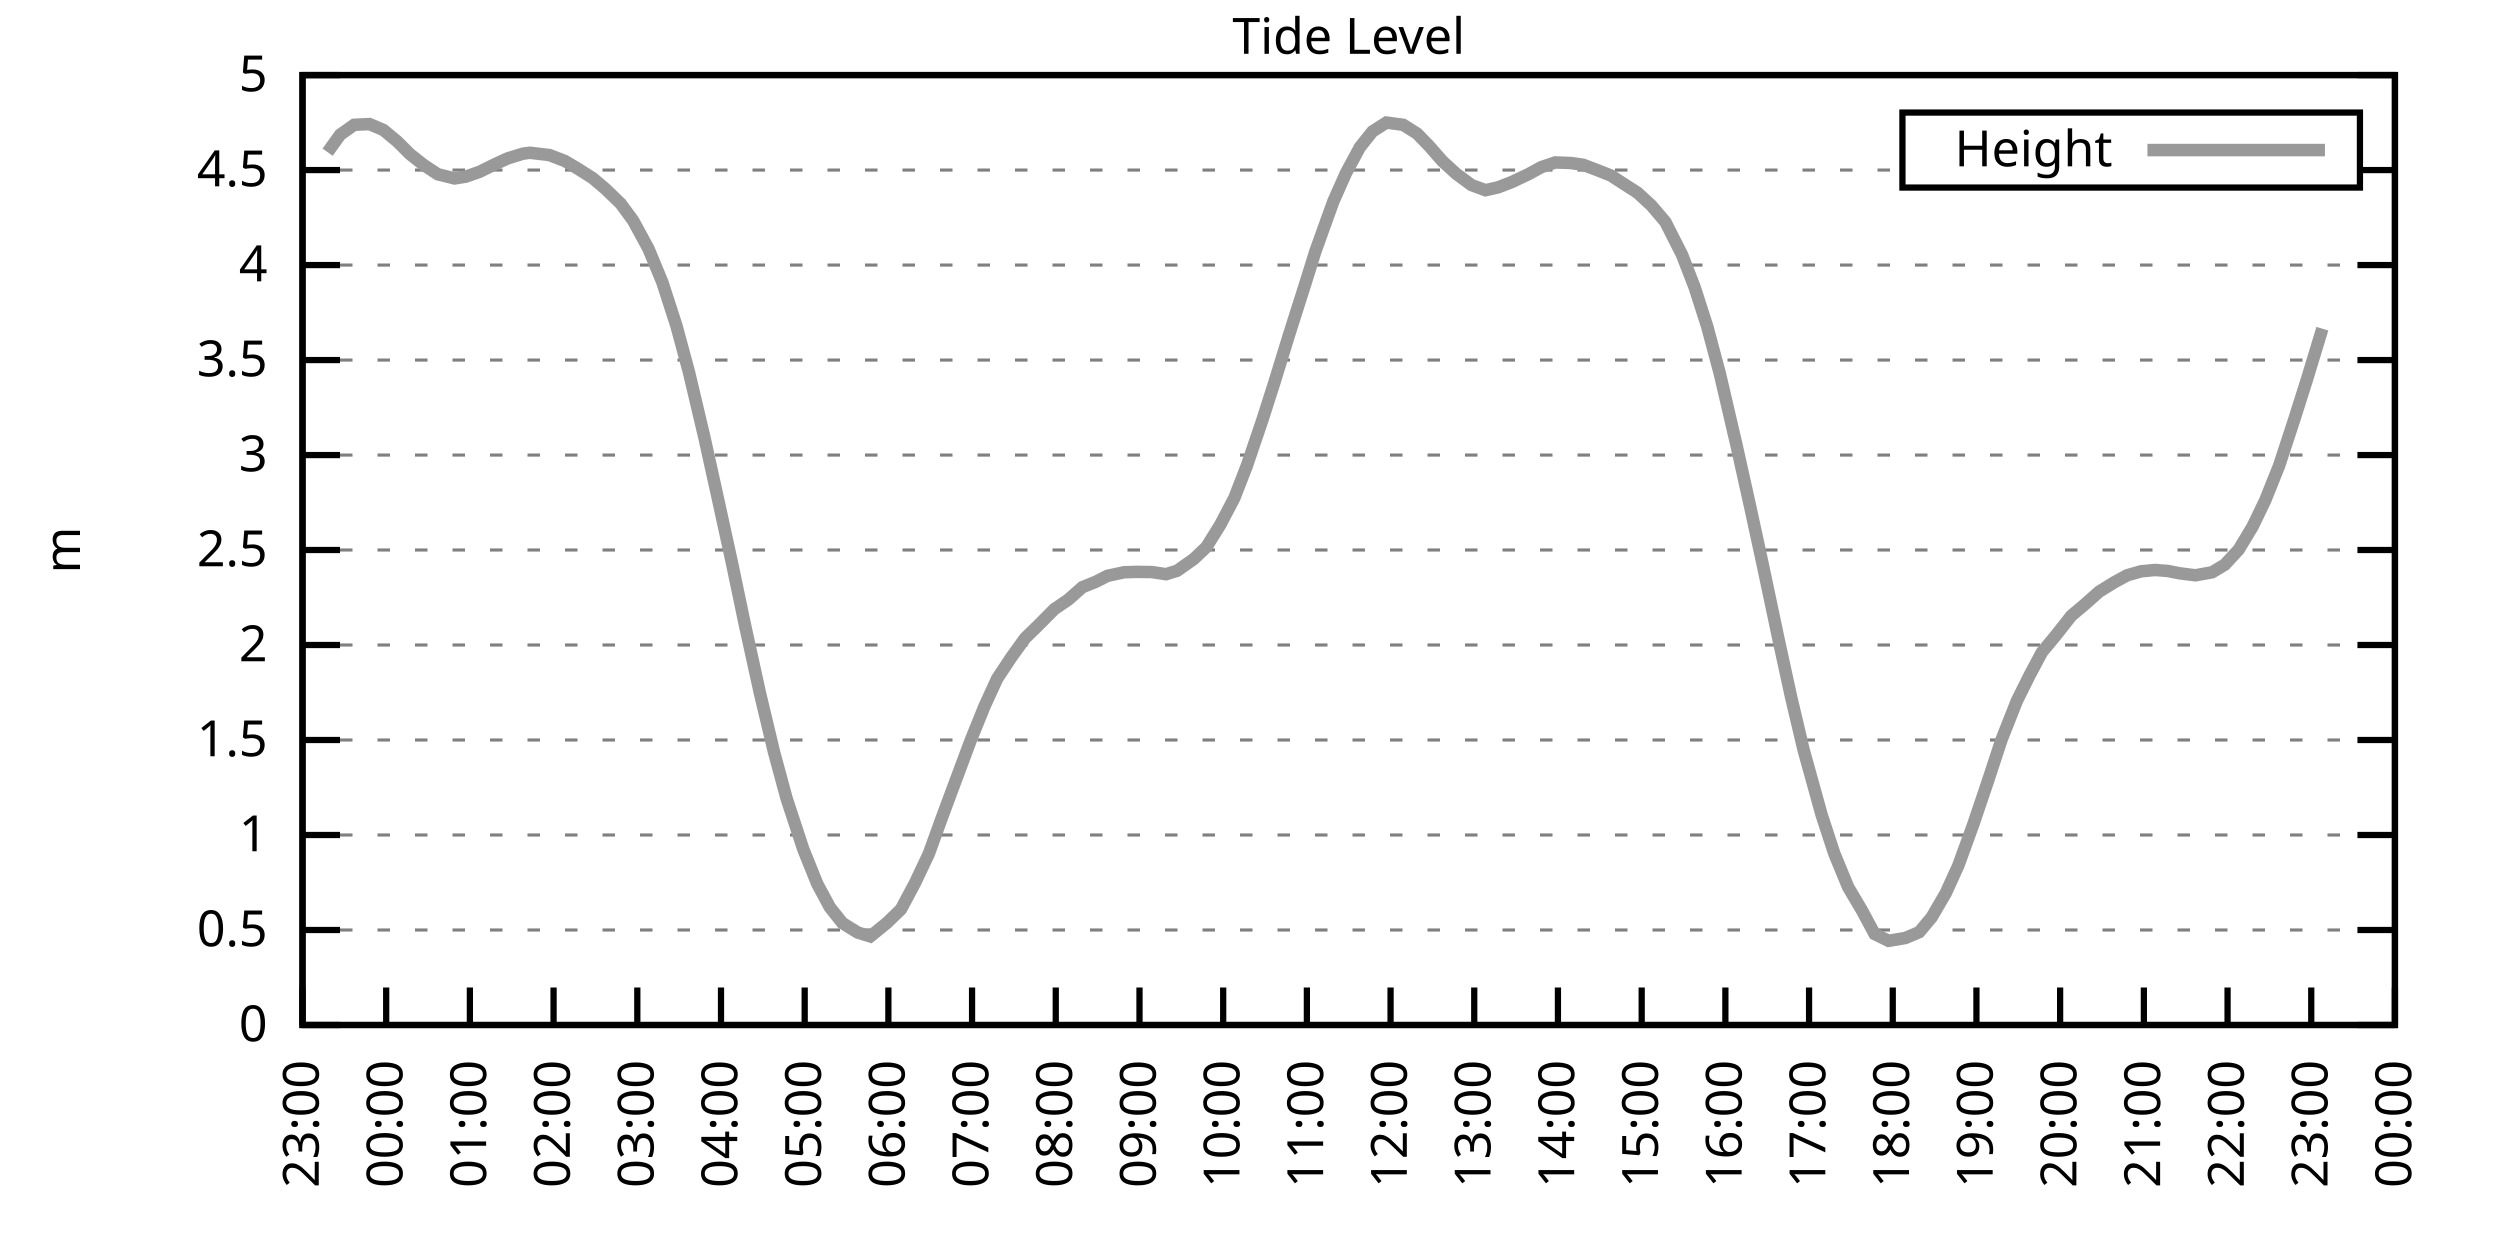
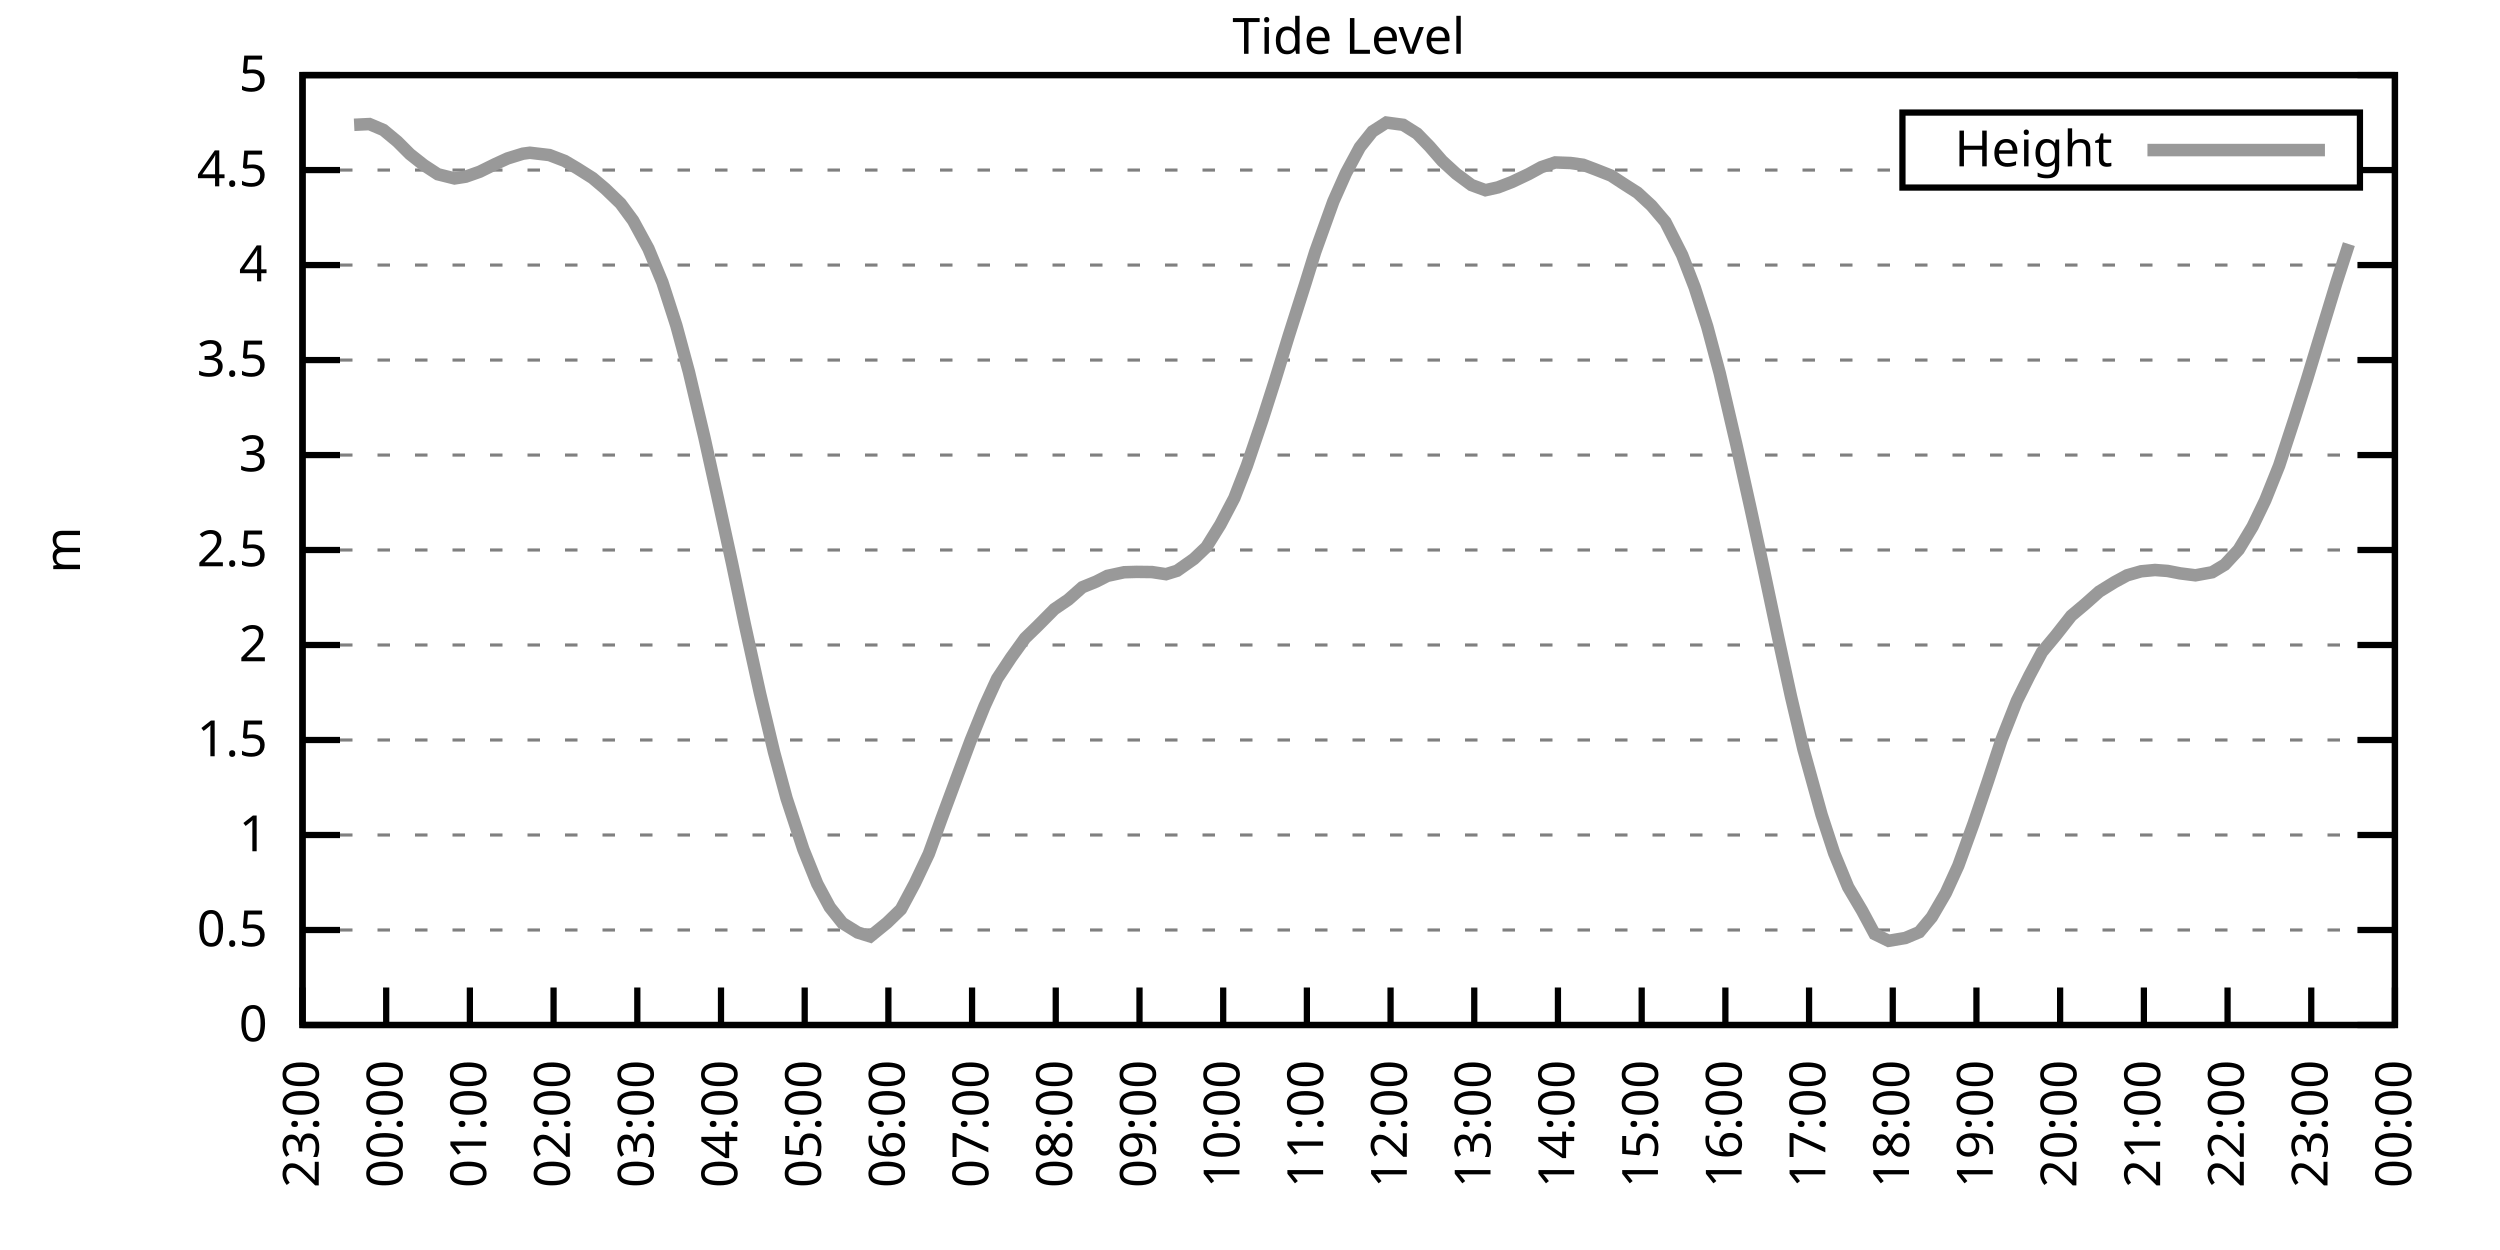
<svg xmlns="http://www.w3.org/2000/svg" xmlns:xlink="http://www.w3.org/1999/xlink" width="400" height="200" viewBox="0 0 400 200">
  <g id="gnuplot_canvas">
    <rect x="0" y="0" width="400" height="200" fill="none" />
    <defs>
      <circle id="gpDot" r="0.5" stroke-width="0.5" stroke="currentColor" />
      <path id="gpPt0" stroke-width="0.333" stroke="currentColor" d="M-1,0 h2 M0,-1 v2" />
      <path id="gpPt1" stroke-width="0.333" stroke="currentColor" d="M-1,-1 L1,1 M1,-1 L-1,1" />
      <path id="gpPt2" stroke-width="0.333" stroke="currentColor" d="M-1,0 L1,0 M0,-1 L0,1 M-1,-1 L1,1 M-1,1 L1,-1" />
      <rect id="gpPt3" stroke-width="0.333" stroke="currentColor" x="-1" y="-1" width="2" height="2" />
      <rect id="gpPt4" stroke-width="0.333" stroke="currentColor" fill="currentColor" x="-1" y="-1" width="2" height="2" />
      <circle id="gpPt5" stroke-width="0.333" stroke="currentColor" cx="0" cy="0" r="1" />
      <use xlink:href="#gpPt5" id="gpPt6" fill="currentColor" stroke="none" />
      <path id="gpPt7" stroke-width="0.333" stroke="currentColor" d="M0,-1.33 L-1.33,0.67 L1.33,0.67 z" />
      <use xlink:href="#gpPt7" id="gpPt8" fill="currentColor" stroke="none" />
      <use xlink:href="#gpPt7" id="gpPt9" stroke="currentColor" transform="rotate(180)" />
      <use xlink:href="#gpPt9" id="gpPt10" fill="currentColor" stroke="none" />
      <use xlink:href="#gpPt3" id="gpPt11" stroke="currentColor" transform="rotate(45)" />
      <use xlink:href="#gpPt11" id="gpPt12" fill="currentColor" stroke="none" />
      <path id="gpPt13" stroke-width="0.333" stroke="currentColor" d="M0,1.330 L1.265,0.411 L0.782,-1.067 L-0.782,-1.076 L-1.265,0.411 z" />
      <use xlink:href="#gpPt13" id="gpPt14" fill="currentColor" stroke="none" />
      <filter id="textbox" filterUnits="objectBoundingBox" x="0" y="0" height="1" width="1">
        <feFlood flood-color="white" flood-opacity="1" result="bgnd" />
        <feComposite in="SourceGraphic" in2="bgnd" operator="atop" />
      </filter>
      <filter id="greybox" filterUnits="objectBoundingBox" x="0" y="0" height="1" width="1">
        <feFlood flood-color="lightgrey" flood-opacity="1" result="grey" />
        <feComposite in="SourceGraphic" in2="grey" operator="atop" />
      </filter>
    </defs>
    <g fill="none" color="white" stroke="currentColor" stroke-width="1.00" stroke-linecap="butt" stroke-linejoin="miter">
</g>
    <g fill="none" color="black" stroke="currentColor" stroke-width="1.00" stroke-linecap="butt" stroke-linejoin="miter">
      <g stroke="none" shape-rendering="crispEdges">
        <polygon fill="rgb(255, 255, 255)" points="48.40,164.00 383.18,164.00 383.18,12.02 48.40,12.02 " />
      </g>
    </g>
    <g fill="none" color="black" stroke="currentColor" stroke-width="1.00" stroke-linecap="butt" stroke-linejoin="miter">
</g>
    <g fill="none" color="black" stroke="black" stroke-width="0.50" stroke-linecap="butt" stroke-linejoin="miter">
</g>
    <g fill="none" color="gray" stroke="currentColor" stroke-width="0.50" stroke-linecap="butt" stroke-linejoin="miter">
      <path stroke="gray" stroke-dasharray="2,4" class="gridline" d="M48.40,164.00 L383.19,164.00  " />
    </g>
    <g fill="none" color="gray" stroke="gray" stroke-width="1.00" stroke-linecap="butt" stroke-linejoin="miter">
</g>
    <g fill="none" color="black" stroke="currentColor" stroke-width="1.00" stroke-linecap="butt" stroke-linejoin="miter">
      <path stroke="black" d="M48.40,164.00 L54.40,164.00 M383.19,164.00 L377.19,164.00  " />
      <g transform="translate(42.80,166.60)" stroke="none" fill="black" font-family="Sans" font-size="8.00" text-anchor="end">
        <text>
          <tspan font-family="Sans"> 0</tspan>
        </text>
      </g>
    </g>
    <g fill="none" color="black" stroke="currentColor" stroke-width="1.00" stroke-linecap="butt" stroke-linejoin="miter">
</g>
    <g fill="none" color="black" stroke="black" stroke-width="0.50" stroke-linecap="butt" stroke-linejoin="miter">
</g>
    <g fill="none" color="gray" stroke="currentColor" stroke-width="0.50" stroke-linecap="butt" stroke-linejoin="miter">
      <path stroke="gray" stroke-dasharray="2,4" class="gridline" d="M48.40,148.80 L383.19,148.80  " />
    </g>
    <g fill="none" color="gray" stroke="gray" stroke-width="1.00" stroke-linecap="butt" stroke-linejoin="miter">
</g>
    <g fill="none" color="black" stroke="currentColor" stroke-width="1.00" stroke-linecap="butt" stroke-linejoin="miter">
      <path stroke="black" d="M48.40,148.80 L54.40,148.80 M383.19,148.80 L377.19,148.80  " />
      <g transform="translate(42.80,151.40)" stroke="none" fill="black" font-family="Sans" font-size="8.00" text-anchor="end">
        <text>
          <tspan font-family="Sans"> 0.5</tspan>
        </text>
      </g>
    </g>
    <g fill="none" color="black" stroke="currentColor" stroke-width="1.00" stroke-linecap="butt" stroke-linejoin="miter">
</g>
    <g fill="none" color="black" stroke="black" stroke-width="0.50" stroke-linecap="butt" stroke-linejoin="miter">
</g>
    <g fill="none" color="gray" stroke="currentColor" stroke-width="0.50" stroke-linecap="butt" stroke-linejoin="miter">
      <path stroke="gray" stroke-dasharray="2,4" class="gridline" d="M48.40,133.60 L383.19,133.60  " />
    </g>
    <g fill="none" color="gray" stroke="gray" stroke-width="1.00" stroke-linecap="butt" stroke-linejoin="miter">
</g>
    <g fill="none" color="black" stroke="currentColor" stroke-width="1.00" stroke-linecap="butt" stroke-linejoin="miter">
      <path stroke="black" d="M48.40,133.60 L54.40,133.60 M383.19,133.60 L377.19,133.60  " />
      <g transform="translate(42.80,136.20)" stroke="none" fill="black" font-family="Sans" font-size="8.00" text-anchor="end">
        <text>
          <tspan font-family="Sans"> 1</tspan>
        </text>
      </g>
    </g>
    <g fill="none" color="black" stroke="currentColor" stroke-width="1.00" stroke-linecap="butt" stroke-linejoin="miter">
</g>
    <g fill="none" color="black" stroke="black" stroke-width="0.50" stroke-linecap="butt" stroke-linejoin="miter">
</g>
    <g fill="none" color="gray" stroke="currentColor" stroke-width="0.50" stroke-linecap="butt" stroke-linejoin="miter">
      <path stroke="gray" stroke-dasharray="2,4" class="gridline" d="M48.40,118.40 L383.19,118.40  " />
    </g>
    <g fill="none" color="gray" stroke="gray" stroke-width="1.00" stroke-linecap="butt" stroke-linejoin="miter">
</g>
    <g fill="none" color="black" stroke="currentColor" stroke-width="1.00" stroke-linecap="butt" stroke-linejoin="miter">
      <path stroke="black" d="M48.40,118.40 L54.40,118.40 M383.19,118.40 L377.19,118.40  " />
      <g transform="translate(42.80,121.00)" stroke="none" fill="black" font-family="Sans" font-size="8.00" text-anchor="end">
        <text>
          <tspan font-family="Sans"> 1.5</tspan>
        </text>
      </g>
    </g>
    <g fill="none" color="black" stroke="currentColor" stroke-width="1.00" stroke-linecap="butt" stroke-linejoin="miter">
</g>
    <g fill="none" color="black" stroke="black" stroke-width="0.50" stroke-linecap="butt" stroke-linejoin="miter">
</g>
    <g fill="none" color="gray" stroke="currentColor" stroke-width="0.50" stroke-linecap="butt" stroke-linejoin="miter">
      <path stroke="gray" stroke-dasharray="2,4" class="gridline" d="M48.40,103.20 L383.19,103.20  " />
    </g>
    <g fill="none" color="gray" stroke="gray" stroke-width="1.00" stroke-linecap="butt" stroke-linejoin="miter">
</g>
    <g fill="none" color="black" stroke="currentColor" stroke-width="1.00" stroke-linecap="butt" stroke-linejoin="miter">
      <path stroke="black" d="M48.40,103.20 L54.40,103.20 M383.19,103.20 L377.19,103.20  " />
      <g transform="translate(42.80,105.80)" stroke="none" fill="black" font-family="Sans" font-size="8.00" text-anchor="end">
        <text>
          <tspan font-family="Sans"> 2</tspan>
        </text>
      </g>
    </g>
    <g fill="none" color="black" stroke="currentColor" stroke-width="1.00" stroke-linecap="butt" stroke-linejoin="miter">
</g>
    <g fill="none" color="black" stroke="black" stroke-width="0.50" stroke-linecap="butt" stroke-linejoin="miter">
</g>
    <g fill="none" color="gray" stroke="currentColor" stroke-width="0.50" stroke-linecap="butt" stroke-linejoin="miter">
      <path stroke="gray" stroke-dasharray="2,4" class="gridline" d="M48.40,88.00 L383.19,88.00  " />
    </g>
    <g fill="none" color="gray" stroke="gray" stroke-width="1.00" stroke-linecap="butt" stroke-linejoin="miter">
</g>
    <g fill="none" color="black" stroke="currentColor" stroke-width="1.00" stroke-linecap="butt" stroke-linejoin="miter">
      <path stroke="black" d="M48.40,88.00 L54.40,88.00 M383.19,88.00 L377.19,88.00  " />
      <g transform="translate(42.80,90.60)" stroke="none" fill="black" font-family="Sans" font-size="8.00" text-anchor="end">
        <text>
          <tspan font-family="Sans"> 2.5</tspan>
        </text>
      </g>
    </g>
    <g fill="none" color="black" stroke="currentColor" stroke-width="1.00" stroke-linecap="butt" stroke-linejoin="miter">
</g>
    <g fill="none" color="black" stroke="black" stroke-width="0.50" stroke-linecap="butt" stroke-linejoin="miter">
</g>
    <g fill="none" color="gray" stroke="currentColor" stroke-width="0.50" stroke-linecap="butt" stroke-linejoin="miter">
      <path stroke="gray" stroke-dasharray="2,4" class="gridline" d="M48.40,72.81 L383.19,72.81  " />
    </g>
    <g fill="none" color="gray" stroke="gray" stroke-width="1.00" stroke-linecap="butt" stroke-linejoin="miter">
</g>
    <g fill="none" color="black" stroke="currentColor" stroke-width="1.00" stroke-linecap="butt" stroke-linejoin="miter">
      <path stroke="black" d="M48.40,72.81 L54.40,72.81 M383.19,72.81 L377.19,72.81  " />
      <g transform="translate(42.80,75.41)" stroke="none" fill="black" font-family="Sans" font-size="8.00" text-anchor="end">
        <text>
          <tspan font-family="Sans"> 3</tspan>
        </text>
      </g>
    </g>
    <g fill="none" color="black" stroke="currentColor" stroke-width="1.00" stroke-linecap="butt" stroke-linejoin="miter">
</g>
    <g fill="none" color="black" stroke="black" stroke-width="0.50" stroke-linecap="butt" stroke-linejoin="miter">
</g>
    <g fill="none" color="gray" stroke="currentColor" stroke-width="0.50" stroke-linecap="butt" stroke-linejoin="miter">
      <path stroke="gray" stroke-dasharray="2,4" class="gridline" d="M48.40,57.61 L383.19,57.61  " />
    </g>
    <g fill="none" color="gray" stroke="gray" stroke-width="1.00" stroke-linecap="butt" stroke-linejoin="miter">
</g>
    <g fill="none" color="black" stroke="currentColor" stroke-width="1.00" stroke-linecap="butt" stroke-linejoin="miter">
      <path stroke="black" d="M48.40,57.61 L54.40,57.61 M383.19,57.61 L377.19,57.61  " />
      <g transform="translate(42.80,60.21)" stroke="none" fill="black" font-family="Sans" font-size="8.00" text-anchor="end">
        <text>
          <tspan font-family="Sans"> 3.5</tspan>
        </text>
      </g>
    </g>
    <g fill="none" color="black" stroke="currentColor" stroke-width="1.00" stroke-linecap="butt" stroke-linejoin="miter">
</g>
    <g fill="none" color="black" stroke="black" stroke-width="0.50" stroke-linecap="butt" stroke-linejoin="miter">
</g>
    <g fill="none" color="gray" stroke="currentColor" stroke-width="0.50" stroke-linecap="butt" stroke-linejoin="miter">
      <path stroke="gray" stroke-dasharray="2,4" class="gridline" d="M48.40,42.41 L383.19,42.41  " />
    </g>
    <g fill="none" color="gray" stroke="gray" stroke-width="1.00" stroke-linecap="butt" stroke-linejoin="miter">
</g>
    <g fill="none" color="black" stroke="currentColor" stroke-width="1.00" stroke-linecap="butt" stroke-linejoin="miter">
      <path stroke="black" d="M48.40,42.41 L54.40,42.41 M383.19,42.41 L377.19,42.41  " />
      <g transform="translate(42.80,45.01)" stroke="none" fill="black" font-family="Sans" font-size="8.00" text-anchor="end">
        <text>
          <tspan font-family="Sans"> 4</tspan>
        </text>
      </g>
    </g>
    <g fill="none" color="black" stroke="currentColor" stroke-width="1.00" stroke-linecap="butt" stroke-linejoin="miter">
</g>
    <g fill="none" color="black" stroke="black" stroke-width="0.50" stroke-linecap="butt" stroke-linejoin="miter">
</g>
    <g fill="none" color="gray" stroke="currentColor" stroke-width="0.50" stroke-linecap="butt" stroke-linejoin="miter">
      <path stroke="gray" stroke-dasharray="2,4" class="gridline" d="M48.40,27.21 L304.39,27.21 M377.59,27.21 L383.19,27.21  " />
    </g>
    <g fill="none" color="gray" stroke="gray" stroke-width="1.00" stroke-linecap="butt" stroke-linejoin="miter">
</g>
    <g fill="none" color="black" stroke="currentColor" stroke-width="1.00" stroke-linecap="butt" stroke-linejoin="miter">
      <path stroke="black" d="M48.40,27.21 L54.40,27.21 M383.19,27.21 L377.19,27.21  " />
      <g transform="translate(42.80,29.81)" stroke="none" fill="black" font-family="Sans" font-size="8.00" text-anchor="end">
        <text>
          <tspan font-family="Sans"> 4.5</tspan>
        </text>
      </g>
    </g>
    <g fill="none" color="black" stroke="currentColor" stroke-width="1.00" stroke-linecap="butt" stroke-linejoin="miter">
</g>
    <g fill="none" color="black" stroke="black" stroke-width="0.50" stroke-linecap="butt" stroke-linejoin="miter">
</g>
    <g fill="none" color="gray" stroke="currentColor" stroke-width="0.50" stroke-linecap="butt" stroke-linejoin="miter">
      <path stroke="gray" stroke-dasharray="2,4" class="gridline" d="M48.40,12.01 L383.19,12.01  " />
    </g>
    <g fill="none" color="gray" stroke="gray" stroke-width="1.00" stroke-linecap="butt" stroke-linejoin="miter">
</g>
    <g fill="none" color="black" stroke="currentColor" stroke-width="1.00" stroke-linecap="butt" stroke-linejoin="miter">
      <path stroke="black" d="M48.40,12.01 L54.40,12.01 M383.19,12.01 L377.19,12.01  " />
      <g transform="translate(42.80,14.61)" stroke="none" fill="black" font-family="Sans" font-size="8.00" text-anchor="end">
        <text>
          <tspan font-family="Sans"> 5</tspan>
        </text>
      </g>
    </g>
    <g fill="none" color="black" stroke="currentColor" stroke-width="1.00" stroke-linecap="butt" stroke-linejoin="miter">
      <path stroke="black" d="M48.40,164.00 L48.40,158.00  " />
      <g transform="translate(51.00,169.60) rotate(270.00)" stroke="none" fill="black" font-family="Sans" font-size="8.00" text-anchor="end">
        <text>
          <tspan font-family="Sans">23:00</tspan>
        </text>
      </g>
    </g>
    <g fill="none" color="black" stroke="currentColor" stroke-width="1.00" stroke-linecap="butt" stroke-linejoin="miter">
      <path stroke="black" d="M61.79,164.00 L61.79,158.00  " />
      <g transform="translate(64.39,169.60) rotate(270.00)" stroke="none" fill="black" font-family="Sans" font-size="8.00" text-anchor="end">
        <text>
          <tspan font-family="Sans">00:00</tspan>
        </text>
      </g>
    </g>
    <g fill="none" color="black" stroke="currentColor" stroke-width="1.00" stroke-linecap="butt" stroke-linejoin="miter">
      <path stroke="black" d="M75.18,164.00 L75.18,158.00  " />
      <g transform="translate(77.78,169.60) rotate(270.00)" stroke="none" fill="black" font-family="Sans" font-size="8.00" text-anchor="end">
        <text>
          <tspan font-family="Sans">01:00</tspan>
        </text>
      </g>
    </g>
    <g fill="none" color="black" stroke="currentColor" stroke-width="1.00" stroke-linecap="butt" stroke-linejoin="miter">
      <path stroke="black" d="M88.57,164.00 L88.57,158.00  " />
      <g transform="translate(91.17,169.60) rotate(270.00)" stroke="none" fill="black" font-family="Sans" font-size="8.00" text-anchor="end">
        <text>
          <tspan font-family="Sans">02:00</tspan>
        </text>
      </g>
    </g>
    <g fill="none" color="black" stroke="currentColor" stroke-width="1.00" stroke-linecap="butt" stroke-linejoin="miter">
      <path stroke="black" d="M101.97,164.00 L101.97,158.00  " />
      <g transform="translate(104.57,169.60) rotate(270.00)" stroke="none" fill="black" font-family="Sans" font-size="8.00" text-anchor="end">
        <text>
          <tspan font-family="Sans">03:00</tspan>
        </text>
      </g>
    </g>
    <g fill="none" color="black" stroke="currentColor" stroke-width="1.00" stroke-linecap="butt" stroke-linejoin="miter">
      <path stroke="black" d="M115.36,164.00 L115.36,158.00  " />
      <g transform="translate(117.96,169.60) rotate(270.00)" stroke="none" fill="black" font-family="Sans" font-size="8.00" text-anchor="end">
        <text>
          <tspan font-family="Sans">04:00</tspan>
        </text>
      </g>
    </g>
    <g fill="none" color="black" stroke="currentColor" stroke-width="1.00" stroke-linecap="butt" stroke-linejoin="miter">
      <path stroke="black" d="M128.75,164.00 L128.75,158.00  " />
      <g transform="translate(131.35,169.60) rotate(270.00)" stroke="none" fill="black" font-family="Sans" font-size="8.00" text-anchor="end">
        <text>
          <tspan font-family="Sans">05:00</tspan>
        </text>
      </g>
    </g>
    <g fill="none" color="black" stroke="currentColor" stroke-width="1.00" stroke-linecap="butt" stroke-linejoin="miter">
      <path stroke="black" d="M142.14,164.00 L142.14,158.00  " />
      <g transform="translate(144.74,169.60) rotate(270.00)" stroke="none" fill="black" font-family="Sans" font-size="8.00" text-anchor="end">
        <text>
          <tspan font-family="Sans">06:00</tspan>
        </text>
      </g>
    </g>
    <g fill="none" color="black" stroke="currentColor" stroke-width="1.00" stroke-linecap="butt" stroke-linejoin="miter">
      <path stroke="black" d="M155.53,164.00 L155.53,158.00  " />
      <g transform="translate(158.13,169.60) rotate(270.00)" stroke="none" fill="black" font-family="Sans" font-size="8.00" text-anchor="end">
        <text>
          <tspan font-family="Sans">07:00</tspan>
        </text>
      </g>
    </g>
    <g fill="none" color="black" stroke="currentColor" stroke-width="1.00" stroke-linecap="butt" stroke-linejoin="miter">
      <path stroke="black" d="M168.92,164.00 L168.92,158.00  " />
      <g transform="translate(171.52,169.60) rotate(270.00)" stroke="none" fill="black" font-family="Sans" font-size="8.00" text-anchor="end">
        <text>
          <tspan font-family="Sans">08:00</tspan>
        </text>
      </g>
    </g>
    <g fill="none" color="black" stroke="currentColor" stroke-width="1.00" stroke-linecap="butt" stroke-linejoin="miter">
      <path stroke="black" d="M182.32,164.00 L182.32,158.00  " />
      <g transform="translate(184.92,169.60) rotate(270.00)" stroke="none" fill="black" font-family="Sans" font-size="8.00" text-anchor="end">
        <text>
          <tspan font-family="Sans">09:00</tspan>
        </text>
      </g>
    </g>
    <g fill="none" color="black" stroke="currentColor" stroke-width="1.00" stroke-linecap="butt" stroke-linejoin="miter">
      <path stroke="black" d="M195.71,164.00 L195.71,158.00  " />
      <g transform="translate(198.31,169.60) rotate(270.00)" stroke="none" fill="black" font-family="Sans" font-size="8.00" text-anchor="end">
        <text>
          <tspan font-family="Sans">10:00</tspan>
        </text>
      </g>
    </g>
    <g fill="none" color="black" stroke="currentColor" stroke-width="1.00" stroke-linecap="butt" stroke-linejoin="miter">
      <path stroke="black" d="M209.10,164.00 L209.10,158.00  " />
      <g transform="translate(211.70,169.60) rotate(270.00)" stroke="none" fill="black" font-family="Sans" font-size="8.00" text-anchor="end">
        <text>
          <tspan font-family="Sans">11:00</tspan>
        </text>
      </g>
    </g>
    <g fill="none" color="black" stroke="currentColor" stroke-width="1.00" stroke-linecap="butt" stroke-linejoin="miter">
      <path stroke="black" d="M222.49,164.00 L222.49,158.00  " />
      <g transform="translate(225.09,169.60) rotate(270.00)" stroke="none" fill="black" font-family="Sans" font-size="8.00" text-anchor="end">
        <text>
          <tspan font-family="Sans">12:00</tspan>
        </text>
      </g>
    </g>
    <g fill="none" color="black" stroke="currentColor" stroke-width="1.00" stroke-linecap="butt" stroke-linejoin="miter">
      <path stroke="black" d="M235.88,164.00 L235.88,158.00  " />
      <g transform="translate(238.48,169.60) rotate(270.00)" stroke="none" fill="black" font-family="Sans" font-size="8.00" text-anchor="end">
        <text>
          <tspan font-family="Sans">13:00</tspan>
        </text>
      </g>
    </g>
    <g fill="none" color="black" stroke="currentColor" stroke-width="1.00" stroke-linecap="butt" stroke-linejoin="miter">
      <path stroke="black" d="M249.27,164.00 L249.27,158.00  " />
      <g transform="translate(251.87,169.60) rotate(270.00)" stroke="none" fill="black" font-family="Sans" font-size="8.00" text-anchor="end">
        <text>
          <tspan font-family="Sans">14:00</tspan>
        </text>
      </g>
    </g>
    <g fill="none" color="black" stroke="currentColor" stroke-width="1.00" stroke-linecap="butt" stroke-linejoin="miter">
      <path stroke="black" d="M262.67,164.00 L262.67,158.00  " />
      <g transform="translate(265.27,169.60) rotate(270.00)" stroke="none" fill="black" font-family="Sans" font-size="8.00" text-anchor="end">
        <text>
          <tspan font-family="Sans">15:00</tspan>
        </text>
      </g>
    </g>
    <g fill="none" color="black" stroke="currentColor" stroke-width="1.00" stroke-linecap="butt" stroke-linejoin="miter">
      <path stroke="black" d="M276.06,164.00 L276.06,158.00  " />
      <g transform="translate(278.66,169.60) rotate(270.00)" stroke="none" fill="black" font-family="Sans" font-size="8.00" text-anchor="end">
        <text>
          <tspan font-family="Sans">16:00</tspan>
        </text>
      </g>
    </g>
    <g fill="none" color="black" stroke="currentColor" stroke-width="1.00" stroke-linecap="butt" stroke-linejoin="miter">
      <path stroke="black" d="M289.45,164.00 L289.45,158.00  " />
      <g transform="translate(292.05,169.60) rotate(270.00)" stroke="none" fill="black" font-family="Sans" font-size="8.00" text-anchor="end">
        <text>
          <tspan font-family="Sans">17:00</tspan>
        </text>
      </g>
    </g>
    <g fill="none" color="black" stroke="currentColor" stroke-width="1.00" stroke-linecap="butt" stroke-linejoin="miter">
      <path stroke="black" d="M302.84,164.00 L302.84,158.00  " />
      <g transform="translate(305.44,169.60) rotate(270.00)" stroke="none" fill="black" font-family="Sans" font-size="8.00" text-anchor="end">
        <text>
          <tspan font-family="Sans">18:00</tspan>
        </text>
      </g>
    </g>
    <g fill="none" color="black" stroke="currentColor" stroke-width="1.00" stroke-linecap="butt" stroke-linejoin="miter">
      <path stroke="black" d="M316.23,164.00 L316.23,158.00  " />
      <g transform="translate(318.83,169.60) rotate(270.00)" stroke="none" fill="black" font-family="Sans" font-size="8.00" text-anchor="end">
        <text>
          <tspan font-family="Sans">19:00</tspan>
        </text>
      </g>
    </g>
    <g fill="none" color="black" stroke="currentColor" stroke-width="1.00" stroke-linecap="butt" stroke-linejoin="miter">
      <path stroke="black" d="M329.62,164.00 L329.62,158.00  " />
      <g transform="translate(332.22,169.60) rotate(270.00)" stroke="none" fill="black" font-family="Sans" font-size="8.00" text-anchor="end">
        <text>
          <tspan font-family="Sans">20:00</tspan>
        </text>
      </g>
    </g>
    <g fill="none" color="black" stroke="currentColor" stroke-width="1.00" stroke-linecap="butt" stroke-linejoin="miter">
      <path stroke="black" d="M343.02,164.00 L343.02,158.00  " />
      <g transform="translate(345.62,169.60) rotate(270.00)" stroke="none" fill="black" font-family="Sans" font-size="8.00" text-anchor="end">
        <text>
          <tspan font-family="Sans">21:00</tspan>
        </text>
      </g>
    </g>
    <g fill="none" color="black" stroke="currentColor" stroke-width="1.00" stroke-linecap="butt" stroke-linejoin="miter">
      <path stroke="black" d="M356.41,164.00 L356.41,158.00  " />
      <g transform="translate(359.01,169.60) rotate(270.00)" stroke="none" fill="black" font-family="Sans" font-size="8.00" text-anchor="end">
        <text>
          <tspan font-family="Sans">22:00</tspan>
        </text>
      </g>
    </g>
    <g fill="none" color="black" stroke="currentColor" stroke-width="1.00" stroke-linecap="butt" stroke-linejoin="miter">
      <path stroke="black" d="M369.80,164.00 L369.80,158.00  " />
      <g transform="translate(372.40,169.60) rotate(270.00)" stroke="none" fill="black" font-family="Sans" font-size="8.00" text-anchor="end">
        <text>
          <tspan font-family="Sans">23:00</tspan>
        </text>
      </g>
    </g>
    <g fill="none" color="black" stroke="currentColor" stroke-width="1.00" stroke-linecap="butt" stroke-linejoin="miter">
      <path stroke="black" d="M383.19,164.00 L383.19,158.00  " />
      <g transform="translate(385.79,169.60) rotate(270.00)" stroke="none" fill="black" font-family="Sans" font-size="8.00" text-anchor="end">
        <text>
          <tspan font-family="Sans">00:00</tspan>
        </text>
      </g>
    </g>
    <g fill="none" color="black" stroke="currentColor" stroke-width="1.00" stroke-linecap="butt" stroke-linejoin="miter">
</g>
    <g fill="none" color="black" stroke="currentColor" stroke-width="1.00" stroke-linecap="butt" stroke-linejoin="miter">
      <path stroke="black" d="M48.40,12.01 L48.40,164.00 L383.19,164.00 L383.19,12.01 L48.40,12.01 Z  " />
    </g>
    <g fill="none" color="black" stroke="currentColor" stroke-width="1.00" stroke-linecap="butt" stroke-linejoin="miter">
</g>
    <g fill="none" color="black" stroke="currentColor" stroke-width="1.00" stroke-linecap="butt" stroke-linejoin="miter">
      <path stroke="black" d="M304.39,30.01 L304.39,18.01 L377.59,18.01 L377.59,30.01 L304.39,30.01 Z  " />
    </g>
    <g id="Tide_level_plot_1">
      <g fill="none" color="white" stroke="black" stroke-width="2.00" stroke-linecap="butt" stroke-linejoin="miter">
</g>
      <g fill="none" color="black" stroke="currentColor" stroke-width="2.00" stroke-linecap="butt" stroke-linejoin="miter">
        <g transform="translate(337.99,26.61)" stroke="none" fill="black" font-family="Sans" font-size="8.00" text-anchor="end">
          <text>
            <tspan font-family="Sans">Height</tspan>
          </text>
        </g>
      </g>
      <g fill="none" color="black" stroke="currentColor" stroke-width="2.00" stroke-linecap="butt" stroke-linejoin="miter">
-         <path stroke="rgb(153, 153, 153)" d="M343.59,24.01 L371.99,24.01 M52.42,24.35 L54.43,21.55 L56.66,19.97 L59.11,19.85 L61.35,20.80 L63.58,22.65   L65.59,24.66 L67.82,26.42 L70.05,27.88 L72.73,28.55 L74.51,28.27 L76.75,27.48 L79.20,26.27 L81.21,25.35   L83.66,24.59 L84.78,24.44 L87.91,24.81 L90.36,25.75 L92.37,26.94 L94.82,28.49 L96.83,30.19 L99.29,32.56   L101.30,35.29 L103.75,39.79 L105.98,45.17 L108.22,52.10 L110.22,59.49 L112.68,69.89 L114.91,79.98 L117.14,90.19   L119.15,99.80 L121.61,110.99 L123.84,120.32 L125.85,127.74 L128.53,135.88 L130.76,141.41 L132.77,145.15 L134.78,147.68   L137.23,149.20 L139.24,149.83 L141.92,147.65 L144.15,145.49 L146.38,141.32 L148.61,136.61 L150.62,131.05 L152.63,125.64   L155.31,118.46 L157.54,112.96 L159.55,108.58 L161.78,105.21 L164.01,102.11 L166.02,100.16 L168.70,97.46 L170.93,95.94   L173.17,93.96 L175.40,93.05 L177.18,92.14 L179.86,91.56 L181.87,91.50 L184.32,91.53 L186.56,91.87 L188.34,91.32   L191.02,89.43 L193.03,87.52 L195.26,83.93 L197.49,79.68 L199.50,74.51 L201.96,67.27 L203.97,60.98 L206.20,53.72   L208.88,45.30 L210.44,40.28 L213.34,32.22 L215.35,27.70 L217.58,23.56 L219.59,21.04 L221.82,19.61 L224.50,19.97   L226.73,21.37 L228.74,23.44 L230.75,25.75 L232.98,27.79 L235.44,29.61 L237.67,30.43 L239.68,29.98 L241.91,29.12   L244.59,27.85 L246.60,26.75 L248.83,25.99 L251.28,26.08 L253.29,26.36 L255.30,27.12 L257.76,28.09 L259.76,29.40   L262.00,30.83 L264.23,32.89 L266.46,35.51 L269.14,40.80 L271.15,45.99 L273.16,52.26 L275.16,59.73 L277.84,71.23   L280.07,81.26 L282.08,90.53 L284.54,102.17 L286.55,111.41 L288.56,119.92 L291.46,130.38 L293.47,136.52 L295.70,141.93   L297.93,145.70 L299.94,149.44 L302.17,150.53 L304.85,150.08 L307.08,149.14 L309.09,146.73 L311.32,142.90 L313.33,138.50   L315.79,131.72 L318.02,125.12 L320.25,118.34 L322.70,112.14 L324.71,108.10 L326.72,104.33 L328.95,101.65 L331.41,98.52   L333.64,96.64 L335.87,94.66 L338.33,93.14 L340.34,92.05 L342.57,91.41 L344.80,91.20 L346.81,91.35 L348.82,91.74   L351.27,92.05 L353.95,91.56 L355.96,90.35 L358.19,87.94 L360.42,84.24 L362.43,80.07 L364.66,74.51 L367.12,67.00   L369.13,60.65 L371.58,52.59  " />
+         <path stroke="rgb(153, 153, 153)" d="M343.59,24.01 L371.99,24.01 M56.66,19.97 L59.11,19.85 L61.35,20.80 L63.58,22.65 L65.59,24.66 L67.82,26.42   L70.05,27.88 L72.73,28.55 L74.51,28.27 L76.75,27.48 L79.20,26.27 L81.21,25.35 L83.66,24.59 L84.78,24.44   L87.91,24.81 L90.36,25.75 L92.37,26.94 L94.82,28.49 L96.83,30.19 L99.29,32.56 L101.30,35.29 L103.75,39.79   L105.98,45.17 L108.22,52.10 L110.22,59.49 L112.68,69.89 L114.91,79.98 L117.14,90.19 L119.15,99.80 L121.61,110.99   L123.84,120.32 L125.85,127.74 L128.53,135.88 L130.76,141.41 L132.77,145.15 L134.78,147.68 L137.23,149.20 L139.24,149.83   L141.92,147.65 L144.15,145.49 L146.38,141.32 L148.61,136.61 L150.62,131.05 L152.63,125.64 L155.31,118.46 L157.54,112.96   L159.55,108.58 L161.78,105.21 L164.01,102.11 L166.02,100.16 L168.70,97.46 L170.93,95.94 L173.17,93.96 L175.40,93.05   L177.18,92.14 L179.86,91.56 L181.87,91.50 L184.32,91.53 L186.56,91.87 L188.34,91.32 L191.02,89.43 L193.03,87.52   L195.26,83.93 L197.49,79.68 L199.50,74.51 L201.96,67.27 L203.97,60.98 L206.20,53.72 L208.88,45.30 L210.44,40.28   L213.34,32.22 L215.35,27.70 L217.58,23.56 L219.59,21.04 L221.82,19.61 L224.50,19.97 L226.73,21.37 L228.74,23.44   L230.75,25.75 L232.98,27.79 L235.44,29.61 L237.67,30.43 L239.68,29.98 L241.91,29.12 L244.59,27.85 L246.60,26.75   L248.83,25.99 L251.28,26.08 L253.29,26.36 L255.30,27.12 L257.76,28.09 L259.76,29.40 L262.00,30.83 L264.23,32.89   L266.46,35.51 L269.14,40.80 L271.15,45.99 L273.16,52.26 L275.16,59.73 L277.84,71.23 L280.07,81.26 L282.08,90.53   L284.54,102.17 L286.55,111.41 L288.56,119.92 L291.46,130.38 L293.47,136.52 L295.70,141.93 L297.93,145.70 L299.94,149.44   L302.17,150.53 L304.85,150.08 L307.08,149.14 L309.09,146.73 L311.32,142.90 L313.33,138.50 L315.79,131.72 L318.02,125.12   L320.25,118.34 L322.70,112.14 L324.71,108.10 L326.72,104.33 L328.95,101.65 L331.41,98.52 L333.64,96.64 L335.87,94.66   L338.33,93.14 L340.34,92.05 L342.57,91.41 L344.80,91.20 L346.81,91.35 L348.82,91.74 L351.27,92.05 L353.95,91.56   L355.96,90.35 L358.19,87.94 L360.42,84.24 L362.43,80.07 L364.66,74.51 L367.12,67.00 L369.13,60.65 L371.58,52.59   L373.82,45.24 L375.82,39.06  " />
      </g>
    </g>
    <g fill="none" color="black" stroke="currentColor" stroke-width="2.00" stroke-linecap="butt" stroke-linejoin="miter">
</g>
    <g fill="none" color="black" stroke="black" stroke-width="1.00" stroke-linecap="butt" stroke-linejoin="miter">
</g>
    <g fill="none" color="black" stroke="currentColor" stroke-width="1.00" stroke-linecap="butt" stroke-linejoin="miter">
      <path stroke="black" d="M48.40,12.01 L48.40,164.00 L383.19,164.00 L383.19,12.01 L48.40,12.01 Z  " />
      <g transform="translate(12.80,88.01) rotate(270.00)" stroke="none" fill="black" font-family="Sans" font-size="8.00" text-anchor="middle">
        <text>
          <tspan font-family="Sans">m</tspan>
        </text>
      </g>
    </g>
    <g fill="none" color="black" stroke="currentColor" stroke-width="1.00" stroke-linecap="butt" stroke-linejoin="miter">
</g>
    <g fill="none" color="black" stroke="currentColor" stroke-width="1.00" stroke-linecap="butt" stroke-linejoin="miter">
      <g transform="translate(215.79,8.61)" stroke="none" fill="black" font-family="Sans" font-size="8.00" text-anchor="middle">
        <text>
          <tspan font-family="Sans">Tide Level</tspan>
        </text>
      </g>
    </g>
    <g fill="none" color="black" stroke="currentColor" stroke-width="1.00" stroke-linecap="butt" stroke-linejoin="miter">
</g>
  </g>
</svg>
